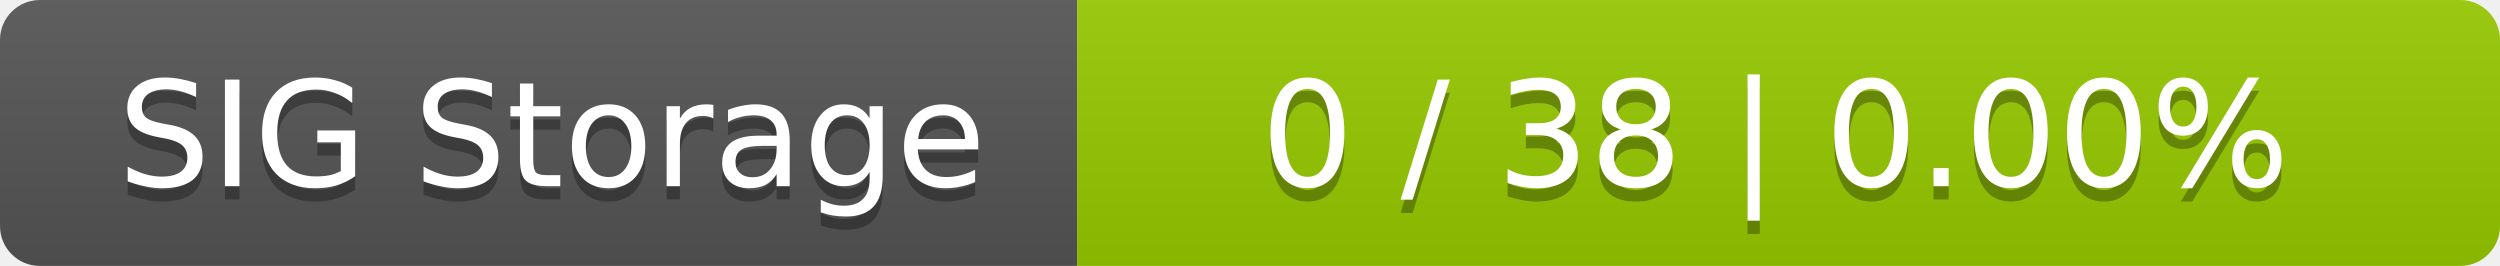
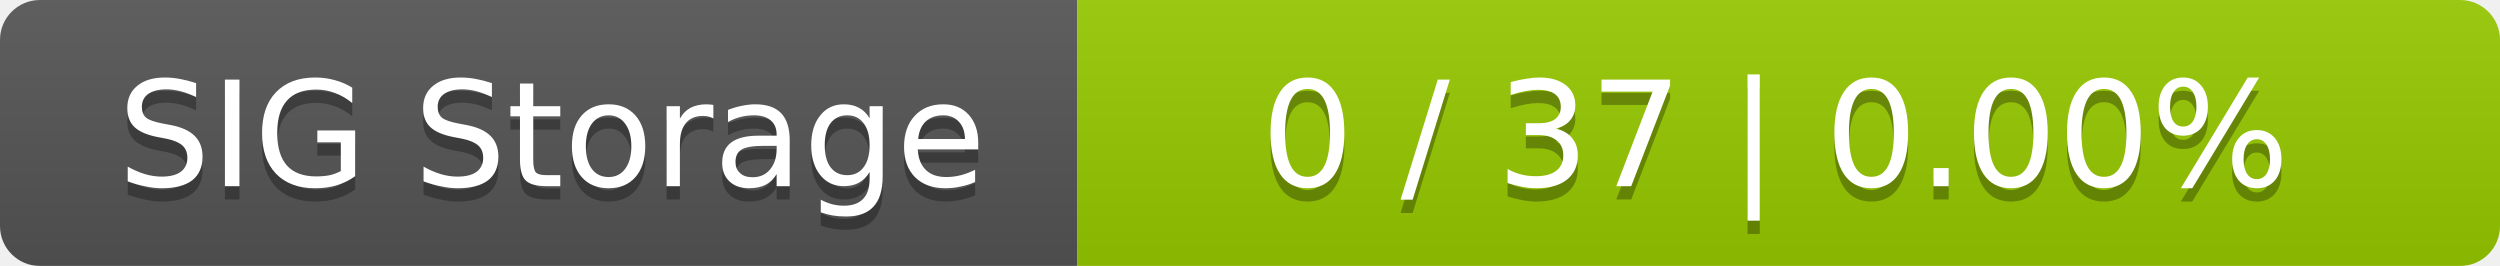
<svg xmlns="http://www.w3.org/2000/svg" width="188" height="20">
  <linearGradient id="smooth" x2="0" y2="100%">
    <stop offset="0" stop-color="#bbb" stop-opacity=".1" />
    <stop offset="1" stop-opacity=".1" />
  </linearGradient>
  <mask id="round">
    <rect width="188" height="20" rx="3" fill="#fff" />
  </mask>
  <g mask="url(#round)">
    <rect width="81" height="20" fill="#555" />
    <rect x="81" width="107" height="20" fill="#97ca00" />
    <rect width="188" height="20" fill="url(#smooth)" />
  </g>
  <g fill="#fff" text-anchor="middle" font-family="DejaVu Sans,Verdana,Geneva,sans-serif" font-size="11">
    <text x="41.5" y="15" fill="#010101" fill-opacity=".3">SIG Storage</text>
    <text x="41.5" y="14">SIG Storage</text>
-     <text x="133.5" y="15" fill="#010101" fill-opacity=".3">0 / 38    |    0.00%</text>
-     <text x="133.5" y="14">0 / 38    |    0.00%</text>
+     <text x="133.5" y="15" fill="#010101" fill-opacity=".3">0 / 37    |    0.00%</text>
+     <text x="133.5" y="14">0 / 37    |    0.00%</text>
  </g>
</svg>
